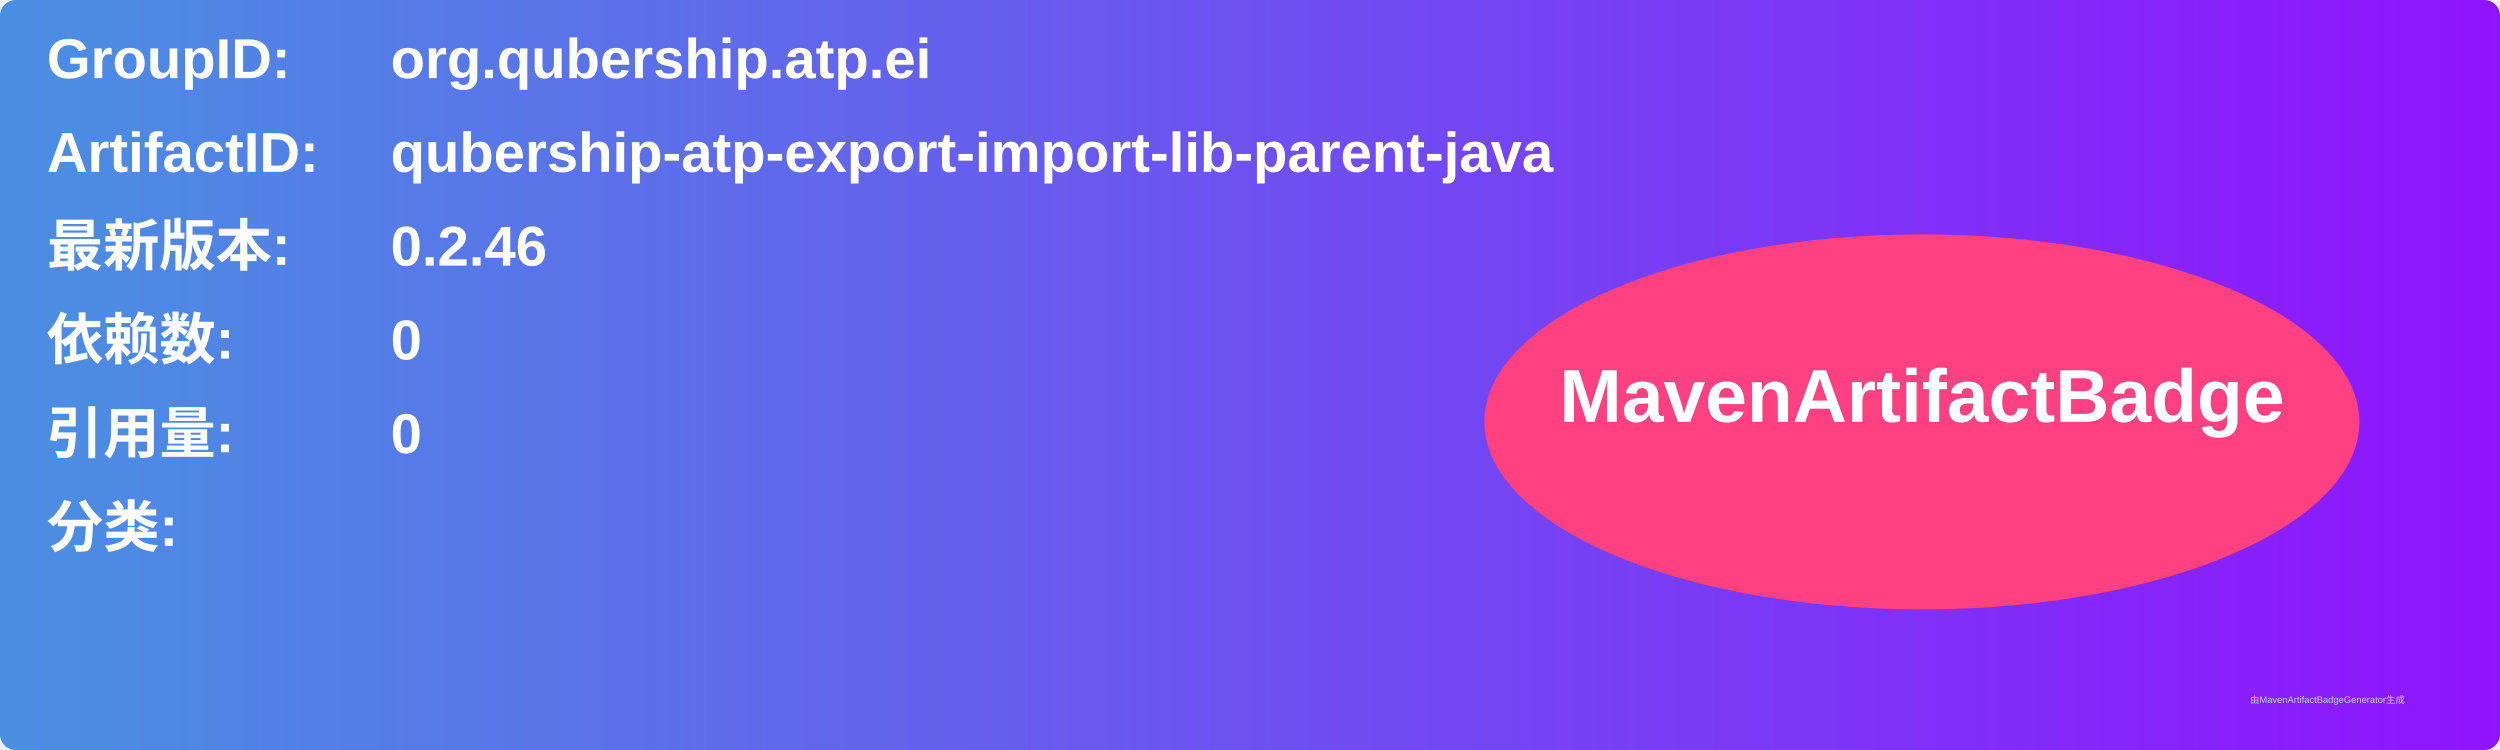
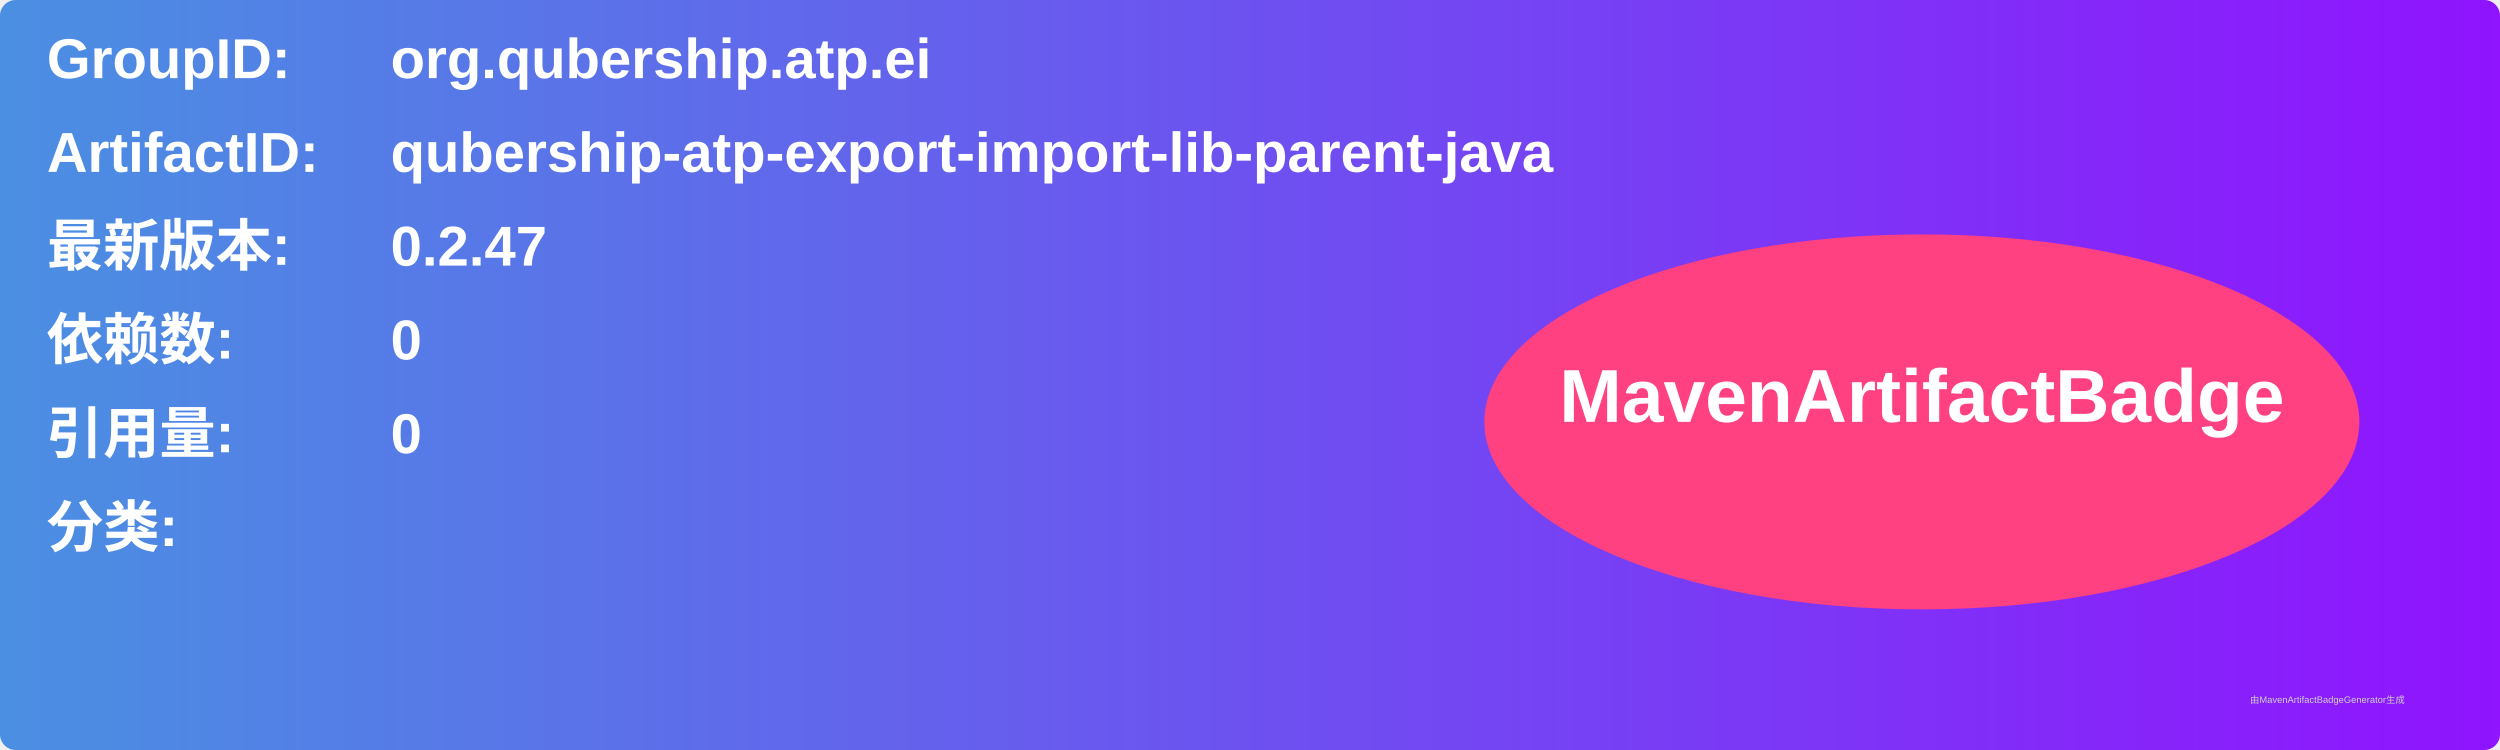
<svg xmlns="http://www.w3.org/2000/svg" width="800" height="240" viewBox="0 0 800 240">
  <linearGradient id="grad" x1="0%" y1="0%" x2="100%" y2="0%">
    <stop offset="0%" stop-color="#4a90e2" />
    <stop offset="100%" stop-color="#9013fe" />
  </linearGradient>
  <rect width="100%" height="100%" rx="5" ry="5" fill="url(#grad)" />
  <g transform="translate(15, 15)">
    <text x="0" y="10" font-family="Arial" font-size="18" fill="white" font-weight="bold" width="260">GroupID:</text>
    <text x="110" y="10" font-family="Arial" font-size="18" fill="white" font-weight="bold" width="460">org.qubership.atp.ei</text>
    <text x="0" y="40" font-family="Arial" font-size="18" fill="white" font-weight="bold" width="260">ArtifactID:</text>
    <text x="110" y="40" font-family="Arial" font-size="18" fill="white" font-weight="bold" width="460">qubership-atp-export-import-lib-parent-java</text>
    <text x="0" y="70" font-family="Arial" font-size="18" fill="white" font-weight="bold">最新版本:</text>
    <text x="110" y="70" font-family="Arial" font-size="18" fill="white" font-weight="bold">
-       <tspan font-weight="bold">0.2.46</tspan>
+       <tspan font-weight="bold">0.2.47</tspan>
    </text>
    <text x="0" y="100" font-family="Arial" font-size="18" fill="white" font-weight="bold">依赖数: </text>
    <text x="110" y="100" font-family="Arial" font-size="18" fill="white">
      <tspan font-weight="bold">0</tspan>
    </text>
    <text x="0" y="130" font-family="Arial" font-size="18" fill="white" font-weight="bold">引用量: </text>
    <text x="110" y="130" font-family="Arial" font-size="18" fill="white">
      <tspan font-weight="bold">0</tspan>
    </text>
    <text x="0" y="160" font-family="Arial" font-size="18" fill="white" font-weight="bold">分类:</text>
    <text x="10" y="190" font-family="Arial" font-size="10" fill="white">
      <tspan font-weight="bold" />
    </text>
    <ellipse cx="600" cy="120" rx="140" ry="60" fill="#ff4081" />
    <text x="600" y="120" text-anchor="middle" font-family="Arial" font-size="24" fill="white" font-weight="bold">MavenArtifactBadge</text>
  </g>
  <text x="720" y="225" font-family="Arial" font-size="3" fill="#d0d0d0">由MavenArtifactBadgeGenerator生成</text>
</svg>
